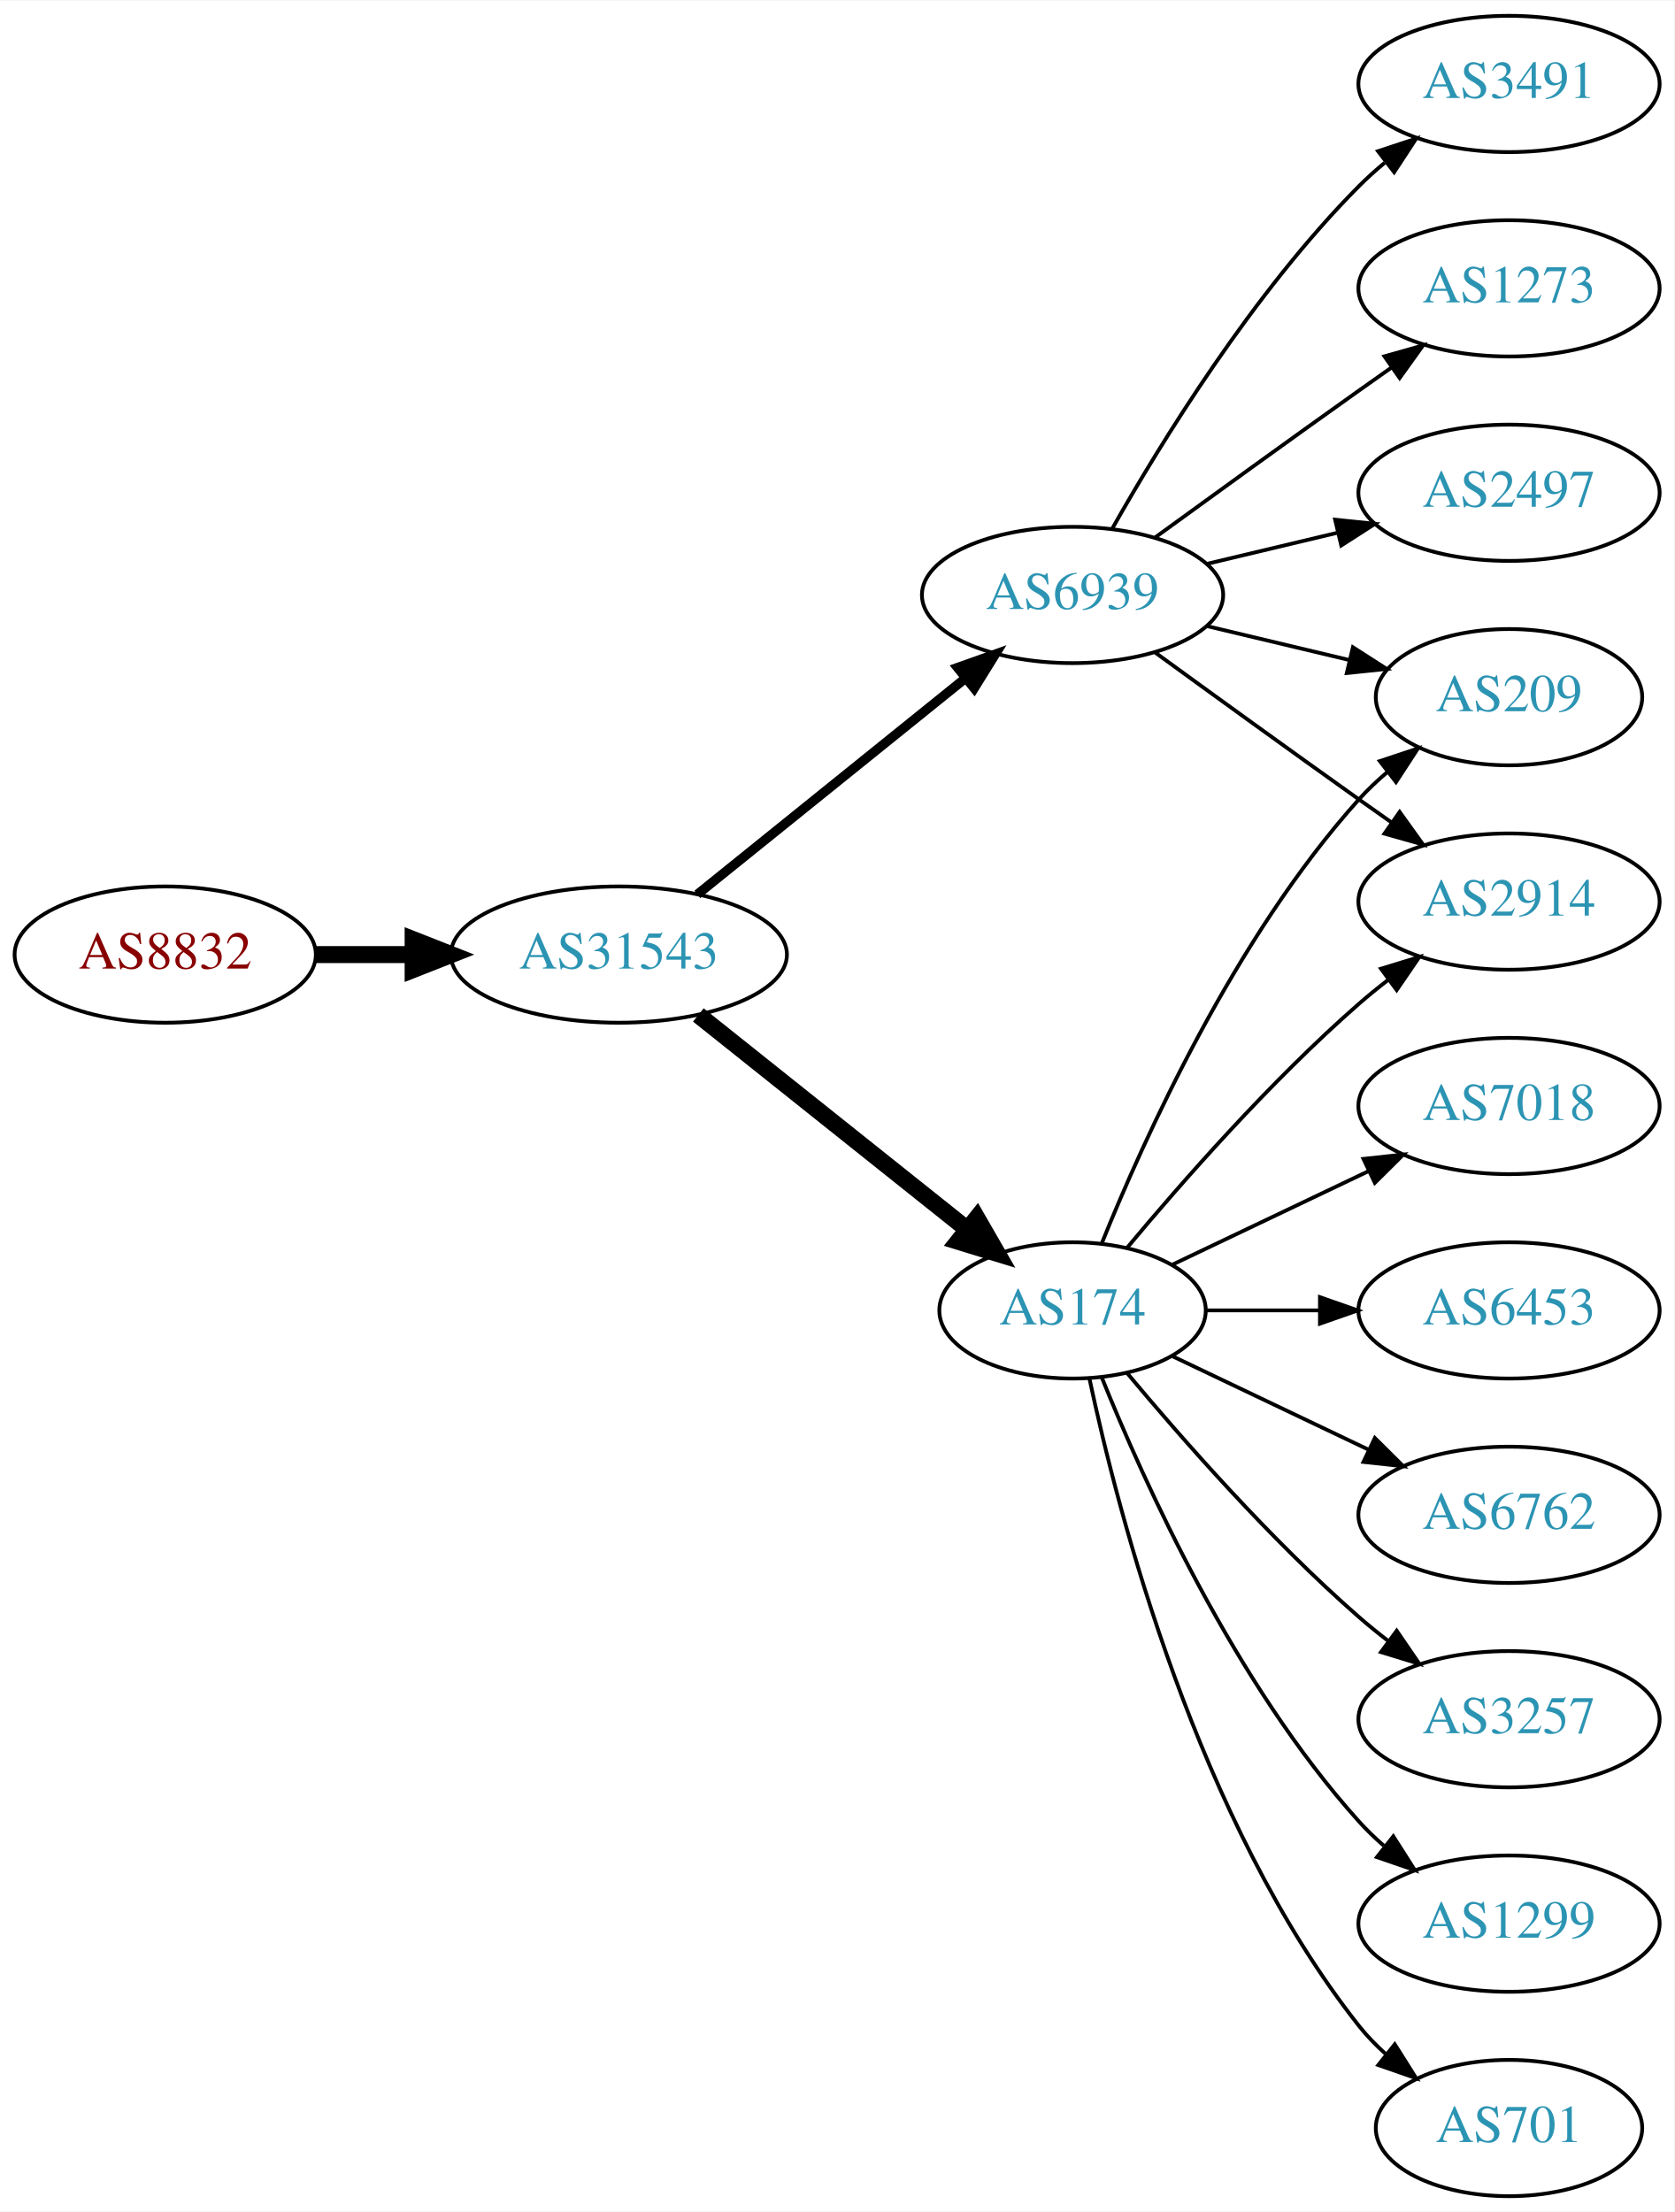
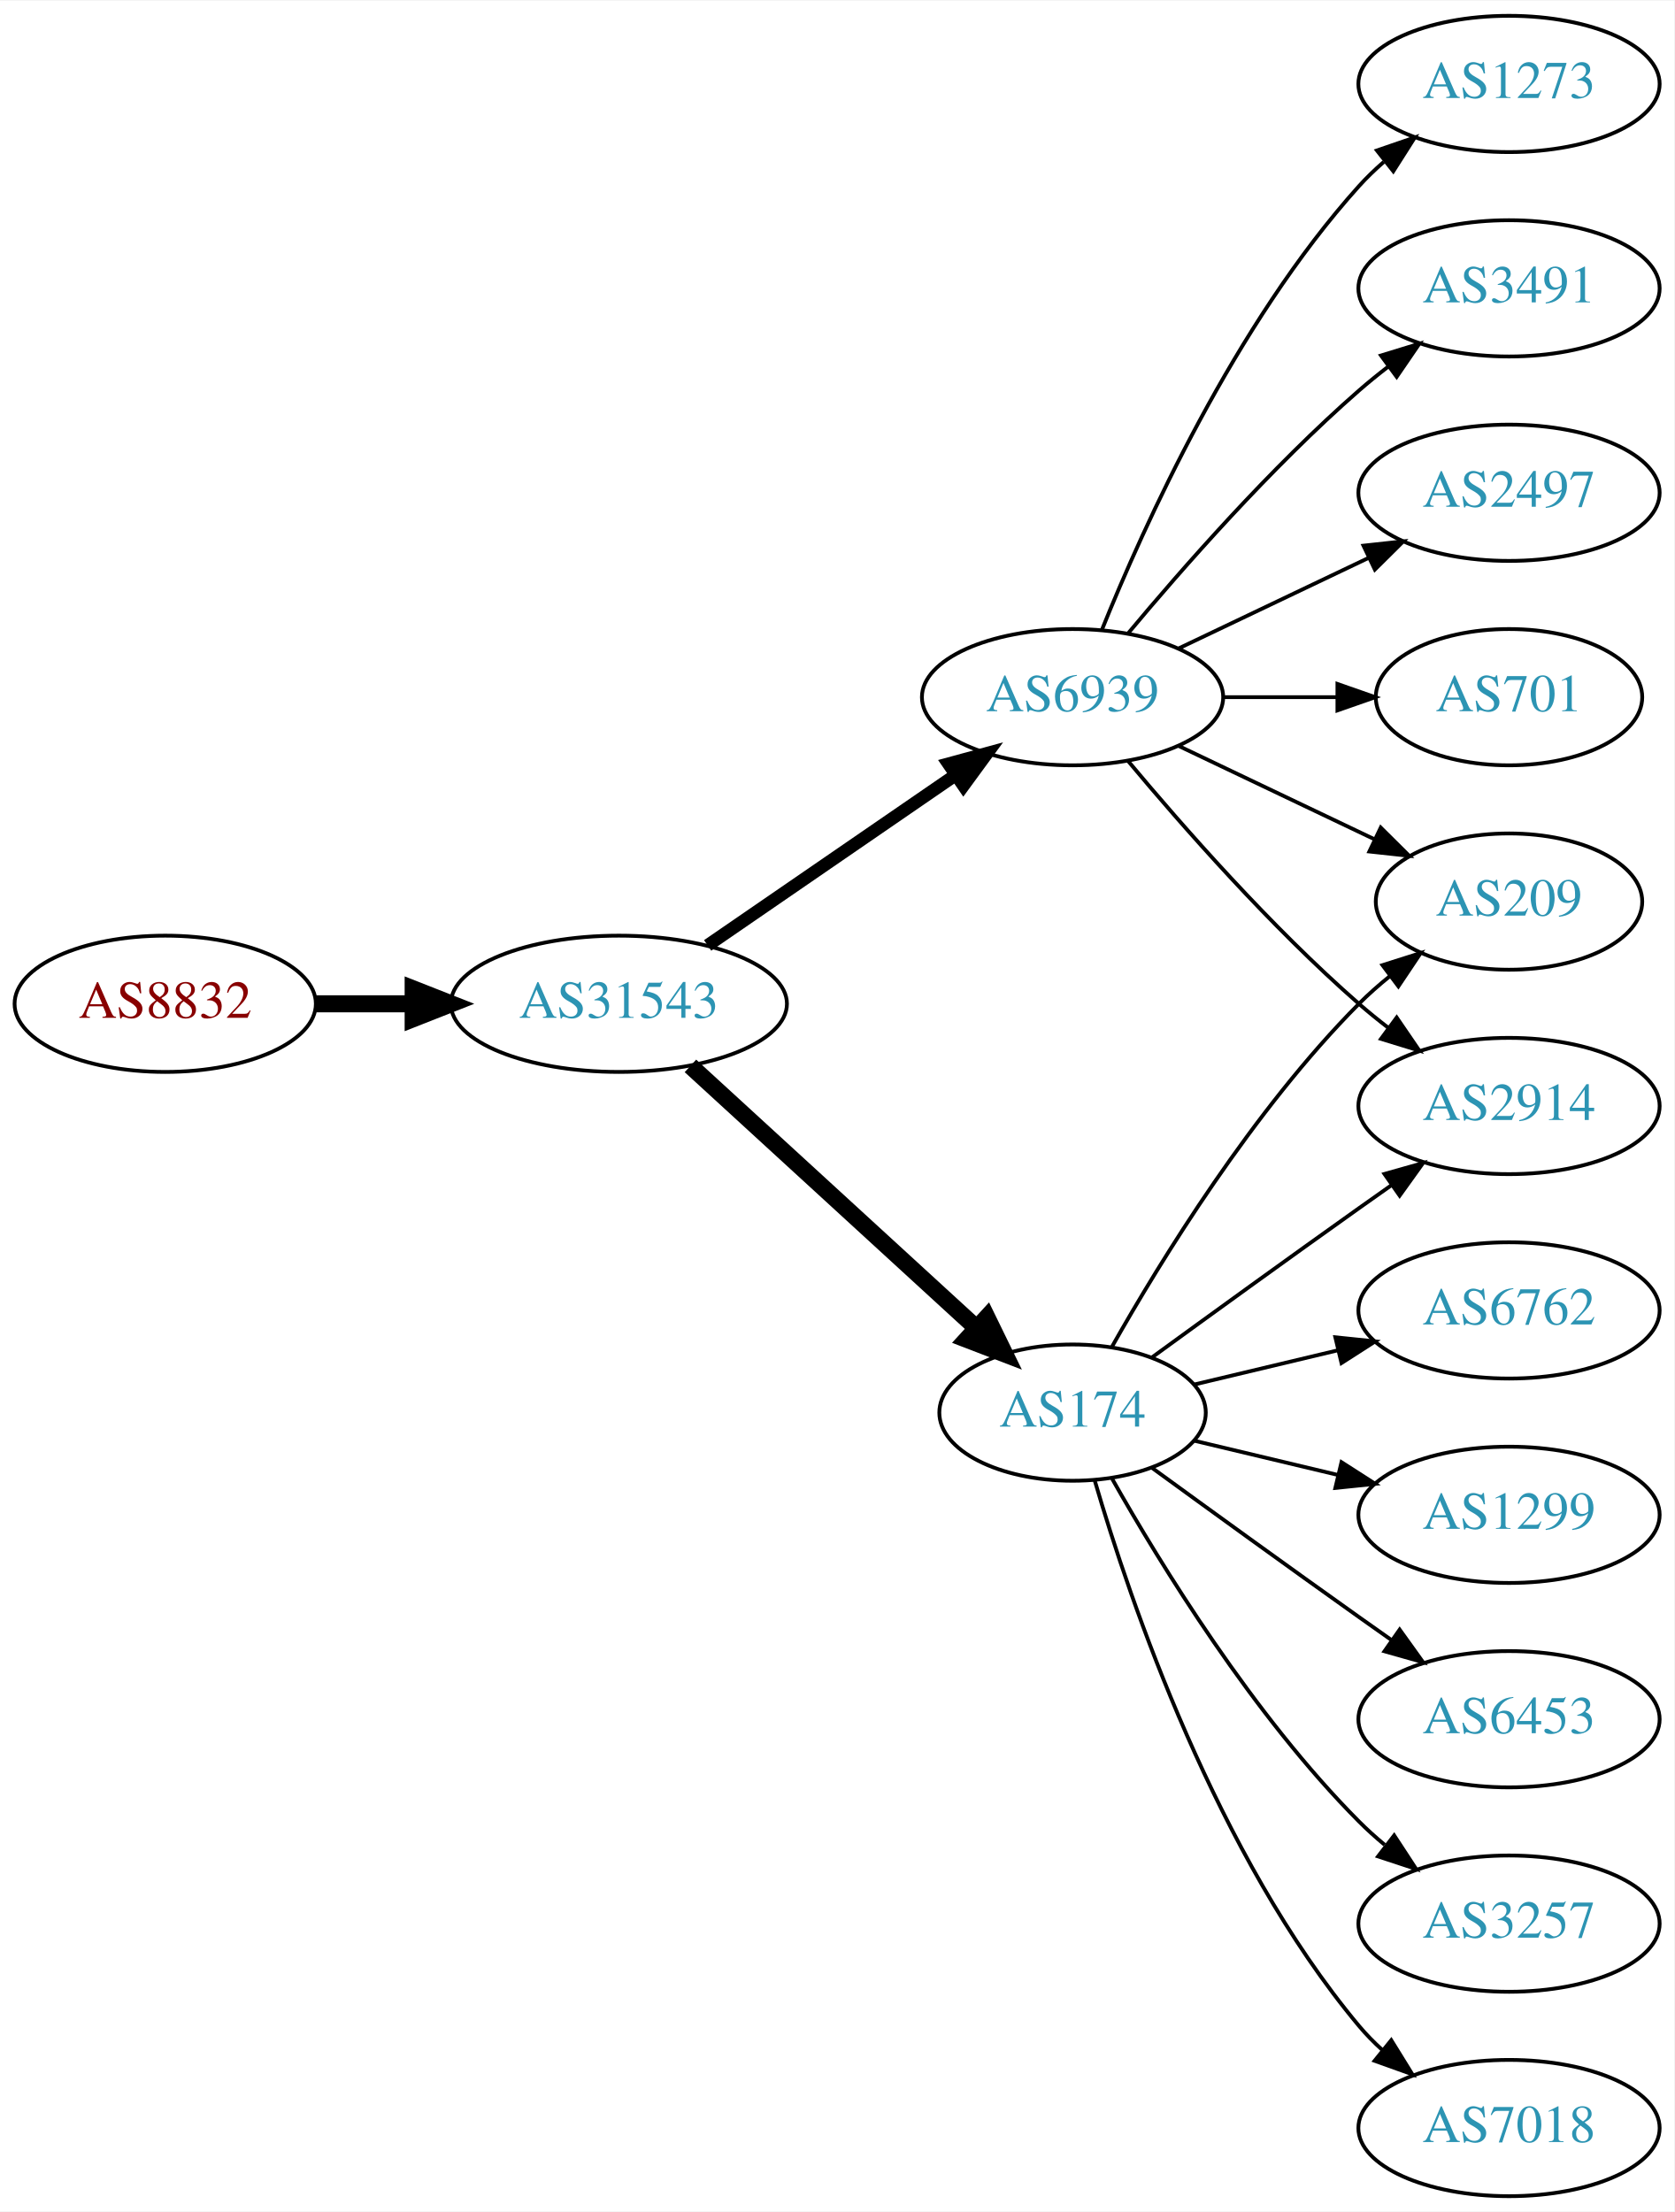
<svg xmlns="http://www.w3.org/2000/svg" xmlns:xlink="http://www.w3.org/1999/xlink" width="442pt" height="584pt" viewBox="0.00 0.00 442.27 584.00">
  <g id="graph0" class="graph" transform="scale(1 1) rotate(0) translate(4 580)">
    <polygon fill="white" stroke="none" points="-4,4 -4,-580 438.271,-580 438.271,4 -4,4" />
    <g id="node1" class="node">
      <g id="a_node1">
        <a xlink:href="/asn/8832" xlink:title="AS8832 ~ Netvoice Data Security GmbH [AT]">
-           <ellipse fill="#ffffff" stroke="black" cx="39.647" cy="-328" rx="39.794" ry="18" />
-           <text text-anchor="middle" x="39.647" y="-324.3" font-family="Times,serif" font-size="14.00" fill="#880000">AS8832</text>
+           <ellipse fill="#ffffff" stroke="black" cx="39.647" cy="-315" rx="39.794" ry="18" />
+           <text text-anchor="middle" x="39.647" y="-311.3" font-family="Times,serif" font-size="14.00" fill="#880000">AS8832</text>
        </a>
      </g>
    </g>
    <g id="node2" class="node">
      <g id="a_node2">
        <a xlink:href="/asn/31543" xlink:title="AS31543 ~ myNET gmbh [AT]">
-           <ellipse fill="#ffffff" stroke="black" cx="159.489" cy="-328" rx="44.393" ry="18" />
-           <text text-anchor="middle" x="159.489" y="-324.3" font-family="Times,serif" font-size="14.00" fill="#2c94b3">AS31543</text>
+           <ellipse fill="#ffffff" stroke="black" cx="159.489" cy="-315" rx="44.393" ry="18" />
+           <text text-anchor="middle" x="159.489" y="-311.3" font-family="Times,serif" font-size="14.00" fill="#2c94b3">AS31543</text>
        </a>
      </g>
    </g>
    <g id="edge1" class="edge">
-       <path fill="none" stroke="black" stroke-width="4.5" d="M79.559,-328C87.662,-328 96.337,-328 104.863,-328" />
-       <polygon fill="black" stroke="black" stroke-width="4.5" points="105.141,-331.938 115.141,-328 105.141,-324.063 105.141,-331.938" />
+       <path fill="none" stroke="black" stroke-width="4.5" d="M79.559,-315C87.662,-315 96.337,-315 104.863,-315" />
+       <polygon fill="black" stroke="black" stroke-width="4.5" points="105.141,-318.938 115.141,-315 105.141,-311.063 105.141,-318.938" />
    </g>
    <g id="node3" class="node">
      <g id="a_node3">
-         <a xlink:href="/asn/6939" xlink:title="AS6939 ~ Hurricane Electric LLC [US]">
-           <ellipse fill="#ffffff" stroke="black" cx="279.332" cy="-423" rx="39.794" ry="18" />
-           <text text-anchor="middle" x="279.332" y="-419.3" font-family="Times,serif" font-size="14.00" fill="#2c94b3">AS6939</text>
+         <a xlink:href="/asn/174" xlink:title="AS174 ~ Cogent Communications [US]">
+           <ellipse fill="#ffffff" stroke="black" cx="279.332" cy="-207" rx="35.194" ry="18" />
+           <text text-anchor="middle" x="279.332" y="-203.3" font-family="Times,serif" font-size="14.00" fill="#2c94b3">AS174</text>
        </a>
      </g>
    </g>
    <g id="edge2" class="edge">
-       <path fill="none" stroke="black" stroke-width="2.5" d="M180.213,-343.901C199.618,-359.544 229.404,-383.557 251.068,-401.021" />
-       <polygon fill="black" stroke="black" stroke-width="2.5" points="248.953,-403.812 258.935,-407.363 253.347,-398.362 248.953,-403.812" />
+       <path fill="none" stroke="black" stroke-width="4.5" d="M178.387,-298.597C198.545,-280.122 231.422,-249.991 253.925,-229.368" />
+       <polygon fill="black" stroke="black" stroke-width="4.5" points="256.702,-232.164 261.414,-222.504 251.382,-226.358 256.702,-232.164" />
    </g>
    <g id="node4" class="node">
      <g id="a_node4">
-         <a xlink:href="/asn/174" xlink:title="AS174 ~ Cogent Communications [US]">
-           <ellipse fill="#ffffff" stroke="black" cx="279.332" cy="-234" rx="35.194" ry="18" />
-           <text text-anchor="middle" x="279.332" y="-230.3" font-family="Times,serif" font-size="14.00" fill="#2c94b3">AS174</text>
+         <a xlink:href="/asn/6939" xlink:title="AS6939 ~ Hurricane Electric LLC [US]">
+           <ellipse fill="#ffffff" stroke="black" cx="279.332" cy="-396" rx="39.794" ry="18" />
+           <text text-anchor="middle" x="279.332" y="-392.3" font-family="Times,serif" font-size="14.00" fill="#2c94b3">AS6939</text>
        </a>
      </g>
    </g>
    <g id="edge3" class="edge">
-       <path fill="none" stroke="black" stroke-width="4.5" d="M180.479,-312.054C200.044,-296.448 229.973,-272.574 251.58,-255.339" />
-       <polygon fill="black" stroke="black" stroke-width="4.5" points="254.052,-258.404 259.415,-249.09 249.142,-252.247 254.052,-258.404" />
+       <path fill="none" stroke="black" stroke-width="3.375" d="M182.932,-330.426C201.513,-343.198 228.074,-361.455 248.453,-375.463" />
+       <polygon fill="black" stroke="black" stroke-width="3.375" points="246.544,-378.398 256.768,-381.178 250.509,-372.629 246.544,-378.398" />
    </g>
    <g id="node5" class="node">
      <g id="a_node5">
-         <a xlink:href="/asn/3491" xlink:title="AS3491 ~ PCCW Global, Inc. [US]">
-           <ellipse fill="#ffffff" stroke="black" cx="394.625" cy="-558" rx="39.794" ry="18" />
-           <text text-anchor="middle" x="394.625" y="-554.3" font-family="Times,serif" font-size="14.00" fill="#2c94b3">AS3491</text>
+         <a xlink:href="/asn/2914" xlink:title="AS2914 ~ NTT America, Inc. [US]">
+           <ellipse fill="#ffffff" stroke="black" cx="394.625" cy="-288" rx="39.794" ry="18" />
+           <text text-anchor="middle" x="394.625" y="-284.3" font-family="Times,serif" font-size="14.00" fill="#2c94b3">AS2914</text>
        </a>
      </g>
    </g>
    <g id="edge4" class="edge">
-       <path fill="none" stroke="black" d="M289.791,-440.49C302.573,-463.096 327.005,-502.886 354.978,-531 357.089,-533.121 359.385,-535.188 361.77,-537.171" />
-       <polygon fill="black" stroke="black" points="360.023,-540.242 370.086,-543.556 364.286,-534.69 360.023,-540.242" />
+       <path fill="none" stroke="black" d="M300.228,-221.529C315.229,-232.45 336.336,-247.747 354.978,-261 357.799,-263.005 360.742,-265.085 363.69,-267.159" />
+       <polygon fill="black" stroke="black" points="361.717,-270.05 371.914,-272.926 365.736,-264.319 361.717,-270.05" />
    </g>
    <g id="node6" class="node">
      <g id="a_node6">
-         <a xlink:href="/asn/1273" xlink:title="AS1273 ~ Vodafone Group PLC [EU]">
-           <ellipse fill="#ffffff" stroke="black" cx="394.625" cy="-504" rx="39.794" ry="18" />
-           <text text-anchor="middle" x="394.625" y="-500.3" font-family="Times,serif" font-size="14.00" fill="#2c94b3">AS1273</text>
+         <a xlink:href="/asn/209" xlink:title="AS209 ~ CenturyLink Communications, LLC [US]">
+           <ellipse fill="#ffffff" stroke="black" cx="394.625" cy="-342" rx="35.194" ry="18" />
+           <text text-anchor="middle" x="394.625" y="-338.3" font-family="Times,serif" font-size="14.00" fill="#2c94b3">AS209</text>
        </a>
      </g>
    </g>
    <g id="edge5" class="edge">
-       <path fill="none" stroke="black" d="M301.18,-438.222C316.114,-449.091 336.727,-464.025 354.978,-477 357.799,-479.005 360.742,-481.085 363.69,-483.159" />
-       <polygon fill="black" stroke="black" points="361.717,-486.05 371.914,-488.926 365.736,-480.319 361.717,-486.05" />
+       <path fill="none" stroke="black" d="M289.791,-224.49C302.573,-247.096 327.005,-286.886 354.978,-315 357.478,-317.513 360.239,-319.949 363.1,-322.261" />
+       <polygon fill="black" stroke="black" points="361.198,-325.21 371.297,-328.413 365.401,-319.611 361.198,-325.21" />
    </g>
    <g id="node7" class="node">
      <g id="a_node7">
-         <a xlink:href="/asn/2914" xlink:title="AS2914 ~ NTT America, Inc. [US]">
-           <ellipse fill="#ffffff" stroke="black" cx="394.625" cy="-342" rx="39.794" ry="18" />
-           <text text-anchor="middle" x="394.625" y="-338.3" font-family="Times,serif" font-size="14.00" fill="#2c94b3">AS2914</text>
+         <a xlink:href="/asn/3257" xlink:title="AS3257 ~ GTT [DE]">
+           <ellipse fill="#ffffff" stroke="black" cx="394.625" cy="-72" rx="39.794" ry="18" />
+           <text text-anchor="middle" x="394.625" y="-68.3" font-family="Times,serif" font-size="14.00" fill="#2c94b3">AS3257</text>
        </a>
      </g>
    </g>
    <g id="edge6" class="edge">
-       <path fill="none" stroke="black" d="M301.18,-407.778C316.114,-396.909 336.727,-381.975 354.978,-369 357.799,-366.995 360.742,-364.915 363.69,-362.841" />
-       <polygon fill="black" stroke="black" points="365.736,-365.681 371.914,-357.074 361.717,-359.95 365.736,-365.681" />
+       <path fill="none" stroke="black" d="M289.791,-189.51C302.573,-166.904 327.005,-127.114 354.978,-99 357.089,-96.879 359.385,-94.812 361.77,-92.829" />
+       <polygon fill="black" stroke="black" points="364.286,-95.31 370.086,-86.444 360.023,-89.758 364.286,-95.31" />
    </g>
    <g id="node8" class="node">
      <g id="a_node8">
+         <a xlink:href="/asn/7018" xlink:title="AS7018 ~ AT&amp;T Services, Inc. [US]">
+           <ellipse fill="#ffffff" stroke="black" cx="394.625" cy="-18" rx="39.794" ry="18" />
+           <text text-anchor="middle" x="394.625" y="-14.3" font-family="Times,serif" font-size="14.00" fill="#2c94b3">AS7018</text>
+         </a>
+       </g>
+     </g>
+     <g id="edge7" class="edge">
+       <path fill="none" stroke="black" d="M285.206,-188.998C294.52,-157.156 317.336,-90.019 354.978,-45 356.848,-42.763 358.947,-40.626 361.173,-38.604" />
+       <polygon fill="black" stroke="black" points="363.52,-41.208 369.092,-32.196 359.116,-35.766 363.52,-41.208" />
+     </g>
+     <g id="node9" class="node">
+       <g id="a_node9">
+         <a xlink:href="/asn/6762" xlink:title="AS6762 ~ TELECOM ITALIA SPARKLE S.p.A. [IT]">
+           <ellipse fill="#ffffff" stroke="black" cx="394.625" cy="-234" rx="39.794" ry="18" />
+           <text text-anchor="middle" x="394.625" y="-230.3" font-family="Times,serif" font-size="14.00" fill="#2c94b3">AS6762</text>
+         </a>
+       </g>
+     </g>
+     <g id="edge8" class="edge">
+       <path fill="none" stroke="black" d="M311.589,-214.449C323.269,-217.233 336.765,-220.449 349.394,-223.459" />
+       <polygon fill="black" stroke="black" points="348.747,-226.903 359.286,-225.816 350.37,-220.093 348.747,-226.903" />
+     </g>
+     <g id="node10" class="node">
+       <g id="a_node10">
+         <a xlink:href="/asn/1299" xlink:title="AS1299 ~ Telia Carrier [EU]">
+           <ellipse fill="#ffffff" stroke="black" cx="394.625" cy="-180" rx="39.794" ry="18" />
+           <text text-anchor="middle" x="394.625" y="-176.3" font-family="Times,serif" font-size="14.00" fill="#2c94b3">AS1299</text>
+         </a>
+       </g>
+     </g>
+     <g id="edge9" class="edge">
+       <path fill="none" stroke="black" d="M311.589,-199.551C323.269,-196.767 336.765,-193.551 349.394,-190.541" />
+       <polygon fill="black" stroke="black" points="350.37,-193.907 359.286,-188.184 348.747,-187.097 350.37,-193.907" />
+     </g>
+     <g id="node11" class="node">
+       <g id="a_node11">
+         <a xlink:href="/asn/6453" xlink:title="AS6453 ~ TATA COMMUNICATIONS (AMERICA) INC [US]">
+           <ellipse fill="#ffffff" stroke="black" cx="394.625" cy="-126" rx="39.794" ry="18" />
+           <text text-anchor="middle" x="394.625" y="-122.3" font-family="Times,serif" font-size="14.00" fill="#2c94b3">AS6453</text>
+         </a>
+       </g>
+     </g>
+     <g id="edge10" class="edge">
+       <path fill="none" stroke="black" d="M300.228,-192.471C315.229,-181.55 336.336,-166.253 354.978,-153 357.799,-150.995 360.742,-148.915 363.69,-146.841" />
+       <polygon fill="black" stroke="black" points="365.736,-149.681 371.914,-141.074 361.717,-143.95 365.736,-149.681" />
+     </g>
+     <g id="edge12" class="edge">
+       <path fill="none" stroke="black" d="M293.962,-379.183C308.244,-362.071 331.791,-335.255 354.978,-315 357.444,-312.846 360.082,-310.706 362.78,-308.628" />
+       <polygon fill="black" stroke="black" points="364.953,-311.375 370.934,-302.63 360.805,-305.736 364.953,-311.375" />
+     </g>
+     <g id="edge14" class="edge">
+       <path fill="none" stroke="black" d="M307.468,-383.066C322.9,-375.71 342.385,-366.423 358.92,-358.541" />
+       <polygon fill="black" stroke="black" points="360.741,-361.551 368.262,-354.089 357.729,-355.232 360.741,-361.551" />
+     </g>
+     <g id="node12" class="node">
+       <g id="a_node12">
+         <a xlink:href="/asn/3491" xlink:title="AS3491 ~ PCCW Global, Inc. [US]">
+           <ellipse fill="#ffffff" stroke="black" cx="394.625" cy="-504" rx="39.794" ry="18" />
+           <text text-anchor="middle" x="394.625" y="-500.3" font-family="Times,serif" font-size="14.00" fill="#2c94b3">AS3491</text>
+         </a>
+       </g>
+     </g>
+     <g id="edge11" class="edge">
+       <path fill="none" stroke="black" d="M293.962,-412.817C308.244,-429.929 331.791,-456.745 354.978,-477 357.444,-479.154 360.082,-481.294 362.78,-483.372" />
+       <polygon fill="black" stroke="black" points="360.805,-486.264 370.934,-489.37 364.953,-480.625 360.805,-486.264" />
+     </g>
+     <g id="node13" class="node">
+       <g id="a_node13">
        <a xlink:href="/asn/2497" xlink:title="AS2497 ~ Internet Initiative Japan Inc. [JP]">
          <ellipse fill="#ffffff" stroke="black" cx="394.625" cy="-450" rx="39.794" ry="18" />
          <text text-anchor="middle" x="394.625" y="-446.3" font-family="Times,serif" font-size="14.00" fill="#2c94b3">AS2497</text>
        </a>
      </g>
    </g>
-     <g id="edge7" class="edge">
-       <path fill="none" stroke="black" d="M314.939,-431.248C325.81,-433.838 337.964,-436.735 349.407,-439.462" />
-       <polygon fill="black" stroke="black" points="348.69,-442.889 359.229,-441.803 350.313,-436.08 348.69,-442.889" />
-     </g>
-     <g id="node9" class="node">
-       <g id="a_node9">
-         <a xlink:href="/asn/209" xlink:title="AS209 ~ CenturyLink Communications, LLC [US]">
-           <ellipse fill="#ffffff" stroke="black" cx="394.625" cy="-396" rx="35.194" ry="18" />
-           <text text-anchor="middle" x="394.625" y="-392.3" font-family="Times,serif" font-size="14.00" fill="#2c94b3">AS209</text>
-         </a>
-       </g>
-     </g>
-     <g id="edge8" class="edge">
-       <path fill="none" stroke="black" d="M314.939,-414.752C326.733,-411.942 340.038,-408.771 352.306,-405.847" />
-       <polygon fill="black" stroke="black" points="353.394,-409.186 362.311,-403.463 351.772,-402.376 353.394,-409.186" />
-     </g>
-     <g id="edge14" class="edge">
-       <path fill="none" stroke="black" d="M293.696,-250.499C307.952,-267.596 331.647,-294.619 354.978,-315 357.444,-317.154 360.082,-319.294 362.78,-321.372" />
-       <polygon fill="black" stroke="black" points="360.805,-324.264 370.934,-327.37 364.953,-318.625 360.805,-324.264" />
-     </g>
-     <g id="edge11" class="edge">
-       <path fill="none" stroke="black" d="M287.079,-251.787C298.13,-279.243 322.184,-332.578 354.978,-369 357.294,-371.572 359.899,-374.03 362.634,-376.343" />
-       <polygon fill="black" stroke="black" points="360.5,-379.117 370.557,-382.448 364.772,-373.572 360.5,-379.117" />
-     </g>
-     <g id="node10" class="node">
-       <g id="a_node10">
-         <a xlink:href="/asn/3257" xlink:title="AS3257 ~ GTT [DE]">
-           <ellipse fill="#ffffff" stroke="black" cx="394.625" cy="-126" rx="39.794" ry="18" />
-           <text text-anchor="middle" x="394.625" y="-122.3" font-family="Times,serif" font-size="14.00" fill="#2c94b3">AS3257</text>
-         </a>
-       </g>
-     </g>
-     <g id="edge9" class="edge">
-       <path fill="none" stroke="black" d="M293.696,-217.501C307.952,-200.404 331.647,-173.381 354.978,-153 357.444,-150.846 360.082,-148.706 362.78,-146.628" />
-       <polygon fill="black" stroke="black" points="364.953,-149.375 370.934,-140.63 360.805,-143.736 364.953,-149.375" />
-     </g>
-     <g id="node11" class="node">
-       <g id="a_node11">
-         <a xlink:href="/asn/1299" xlink:title="AS1299 ~ Telia Carrier [EU]">
-           <ellipse fill="#ffffff" stroke="black" cx="394.625" cy="-72" rx="39.794" ry="18" />
-           <text text-anchor="middle" x="394.625" y="-68.3" font-family="Times,serif" font-size="14.00" fill="#2c94b3">AS1299</text>
-         </a>
-       </g>
-     </g>
-     <g id="edge10" class="edge">
-       <path fill="none" stroke="black" d="M287.079,-216.213C298.13,-188.757 322.184,-135.422 354.978,-99 356.98,-96.776 359.199,-94.637 361.532,-92.603" />
-       <polygon fill="black" stroke="black" points="364.062,-95.065 369.751,-86.127 359.73,-89.567 364.062,-95.065" />
-     </g>
-     <g id="node12" class="node">
-       <g id="a_node12">
-         <a xlink:href="/asn/701" xlink:title="AS701 ~ UUNET [US]">
-           <ellipse fill="#ffffff" stroke="black" cx="394.625" cy="-18" rx="35.194" ry="18" />
-           <text text-anchor="middle" x="394.625" y="-14.3" font-family="Times,serif" font-size="14.00" fill="#2c94b3">AS701</text>
-         </a>
-       </g>
-     </g>
-     <g id="edge12" class="edge">
-       <path fill="none" stroke="black" d="M283.763,-216.116C291.345,-180.387 312.335,-98.983 354.978,-45 357.058,-42.367 359.463,-39.884 362.036,-37.572" />
-       <polygon fill="black" stroke="black" points="364.447,-40.127 370.099,-31.165 360.092,-34.646 364.447,-40.127" />
-     </g>
-     <g id="node13" class="node">
-       <g id="a_node13">
-         <a xlink:href="/asn/7018" xlink:title="AS7018 ~ AT&amp;T Services, Inc. [US]">
-           <ellipse fill="#ffffff" stroke="black" cx="394.625" cy="-288" rx="39.794" ry="18" />
-           <text text-anchor="middle" x="394.625" y="-284.3" font-family="Times,serif" font-size="14.00" fill="#2c94b3">AS7018</text>
-         </a>
-       </g>
-     </g>
    <g id="edge13" class="edge">
-       <path fill="none" stroke="black" d="M305.757,-246.119C321.059,-253.413 340.783,-262.814 357.665,-270.86" />
-       <polygon fill="black" stroke="black" points="356.172,-274.026 366.705,-275.169 359.184,-267.707 356.172,-274.026" />
+       <path fill="none" stroke="black" d="M307.468,-408.934C322.462,-416.081 341.283,-425.052 357.506,-432.785" />
+       <polygon fill="black" stroke="black" points="356.177,-436.028 366.71,-437.171 359.188,-429.709 356.177,-436.028" />
    </g>
    <g id="node14" class="node">
      <g id="a_node14">
-         <a xlink:href="/asn/6453" xlink:title="AS6453 ~ TATA COMMUNICATIONS (AMERICA) INC [US]">
-           <ellipse fill="#ffffff" stroke="black" cx="394.625" cy="-234" rx="39.794" ry="18" />
-           <text text-anchor="middle" x="394.625" y="-230.3" font-family="Times,serif" font-size="14.00" fill="#2c94b3">AS6453</text>
+         <a xlink:href="/asn/701" xlink:title="AS701 ~ UUNET [US]">
+           <ellipse fill="#ffffff" stroke="black" cx="394.625" cy="-396" rx="35.194" ry="18" />
+           <text text-anchor="middle" x="394.625" y="-392.3" font-family="Times,serif" font-size="14.00" fill="#2c94b3">AS701</text>
        </a>
      </g>
    </g>
    <g id="edge15" class="edge">
-       <path fill="none" stroke="black" d="M314.631,-234C324.008,-234 334.358,-234 344.393,-234" />
-       <polygon fill="black" stroke="black" points="344.681,-237.5 354.681,-234 344.681,-230.5 344.681,-237.5" />
+       <path fill="none" stroke="black" d="M319.004,-396C328.709,-396 339.2,-396 349.163,-396" />
+       <polygon fill="black" stroke="black" points="349.299,-399.5 359.299,-396 349.299,-392.5 349.299,-399.5" />
    </g>
    <g id="node15" class="node">
      <g id="a_node15">
-         <a xlink:href="/asn/6762" xlink:title="AS6762 ~ TELECOM ITALIA SPARKLE S.p.A. [IT]">
-           <ellipse fill="#ffffff" stroke="black" cx="394.625" cy="-180" rx="39.794" ry="18" />
-           <text text-anchor="middle" x="394.625" y="-176.3" font-family="Times,serif" font-size="14.00" fill="#2c94b3">AS6762</text>
+         <a xlink:href="/asn/1273" xlink:title="AS1273 ~ Vodafone Group PLC [EU]">
+           <ellipse fill="#ffffff" stroke="black" cx="394.625" cy="-558" rx="39.794" ry="18" />
+           <text text-anchor="middle" x="394.625" y="-554.3" font-family="Times,serif" font-size="14.00" fill="#2c94b3">AS1273</text>
        </a>
      </g>
    </g>
    <g id="edge16" class="edge">
-       <path fill="none" stroke="black" d="M305.757,-221.881C321.059,-214.587 340.783,-205.186 357.665,-197.14" />
-       <polygon fill="black" stroke="black" points="359.184,-200.293 366.705,-192.831 356.172,-193.974 359.184,-200.293" />
+       <path fill="none" stroke="black" d="M287.079,-413.787C298.13,-441.243 322.184,-494.578 354.978,-531 356.98,-533.224 359.199,-535.363 361.532,-537.397" />
+       <polygon fill="black" stroke="black" points="359.73,-540.433 369.751,-543.873 364.062,-534.935 359.73,-540.433" />
    </g>
  </g>
</svg>
